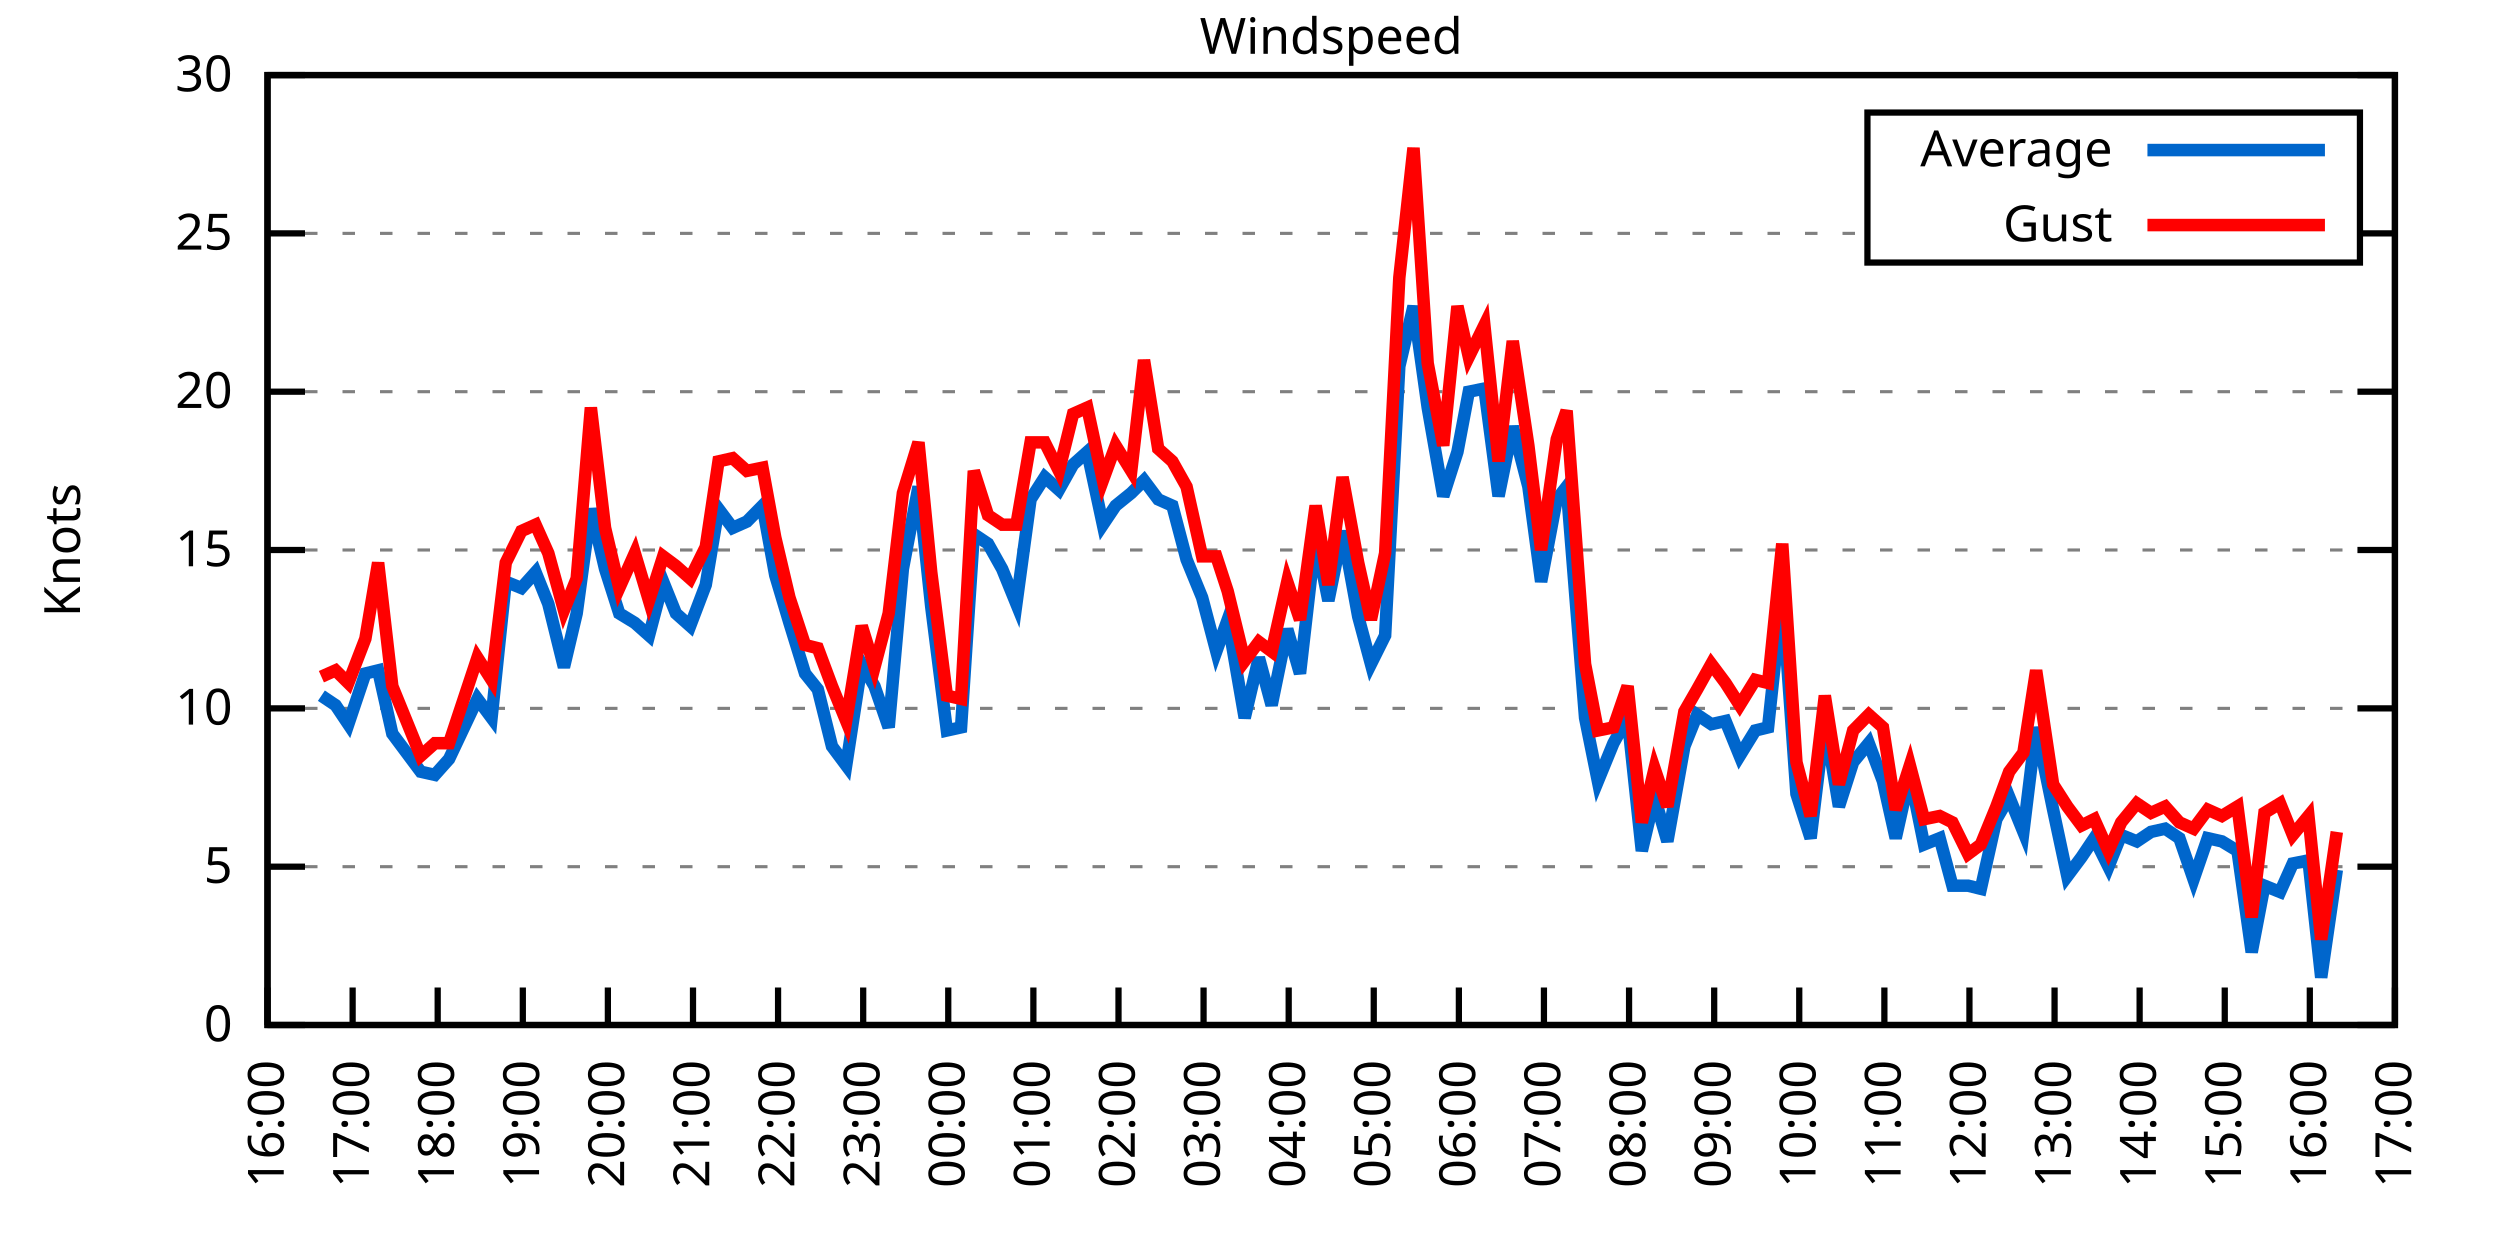
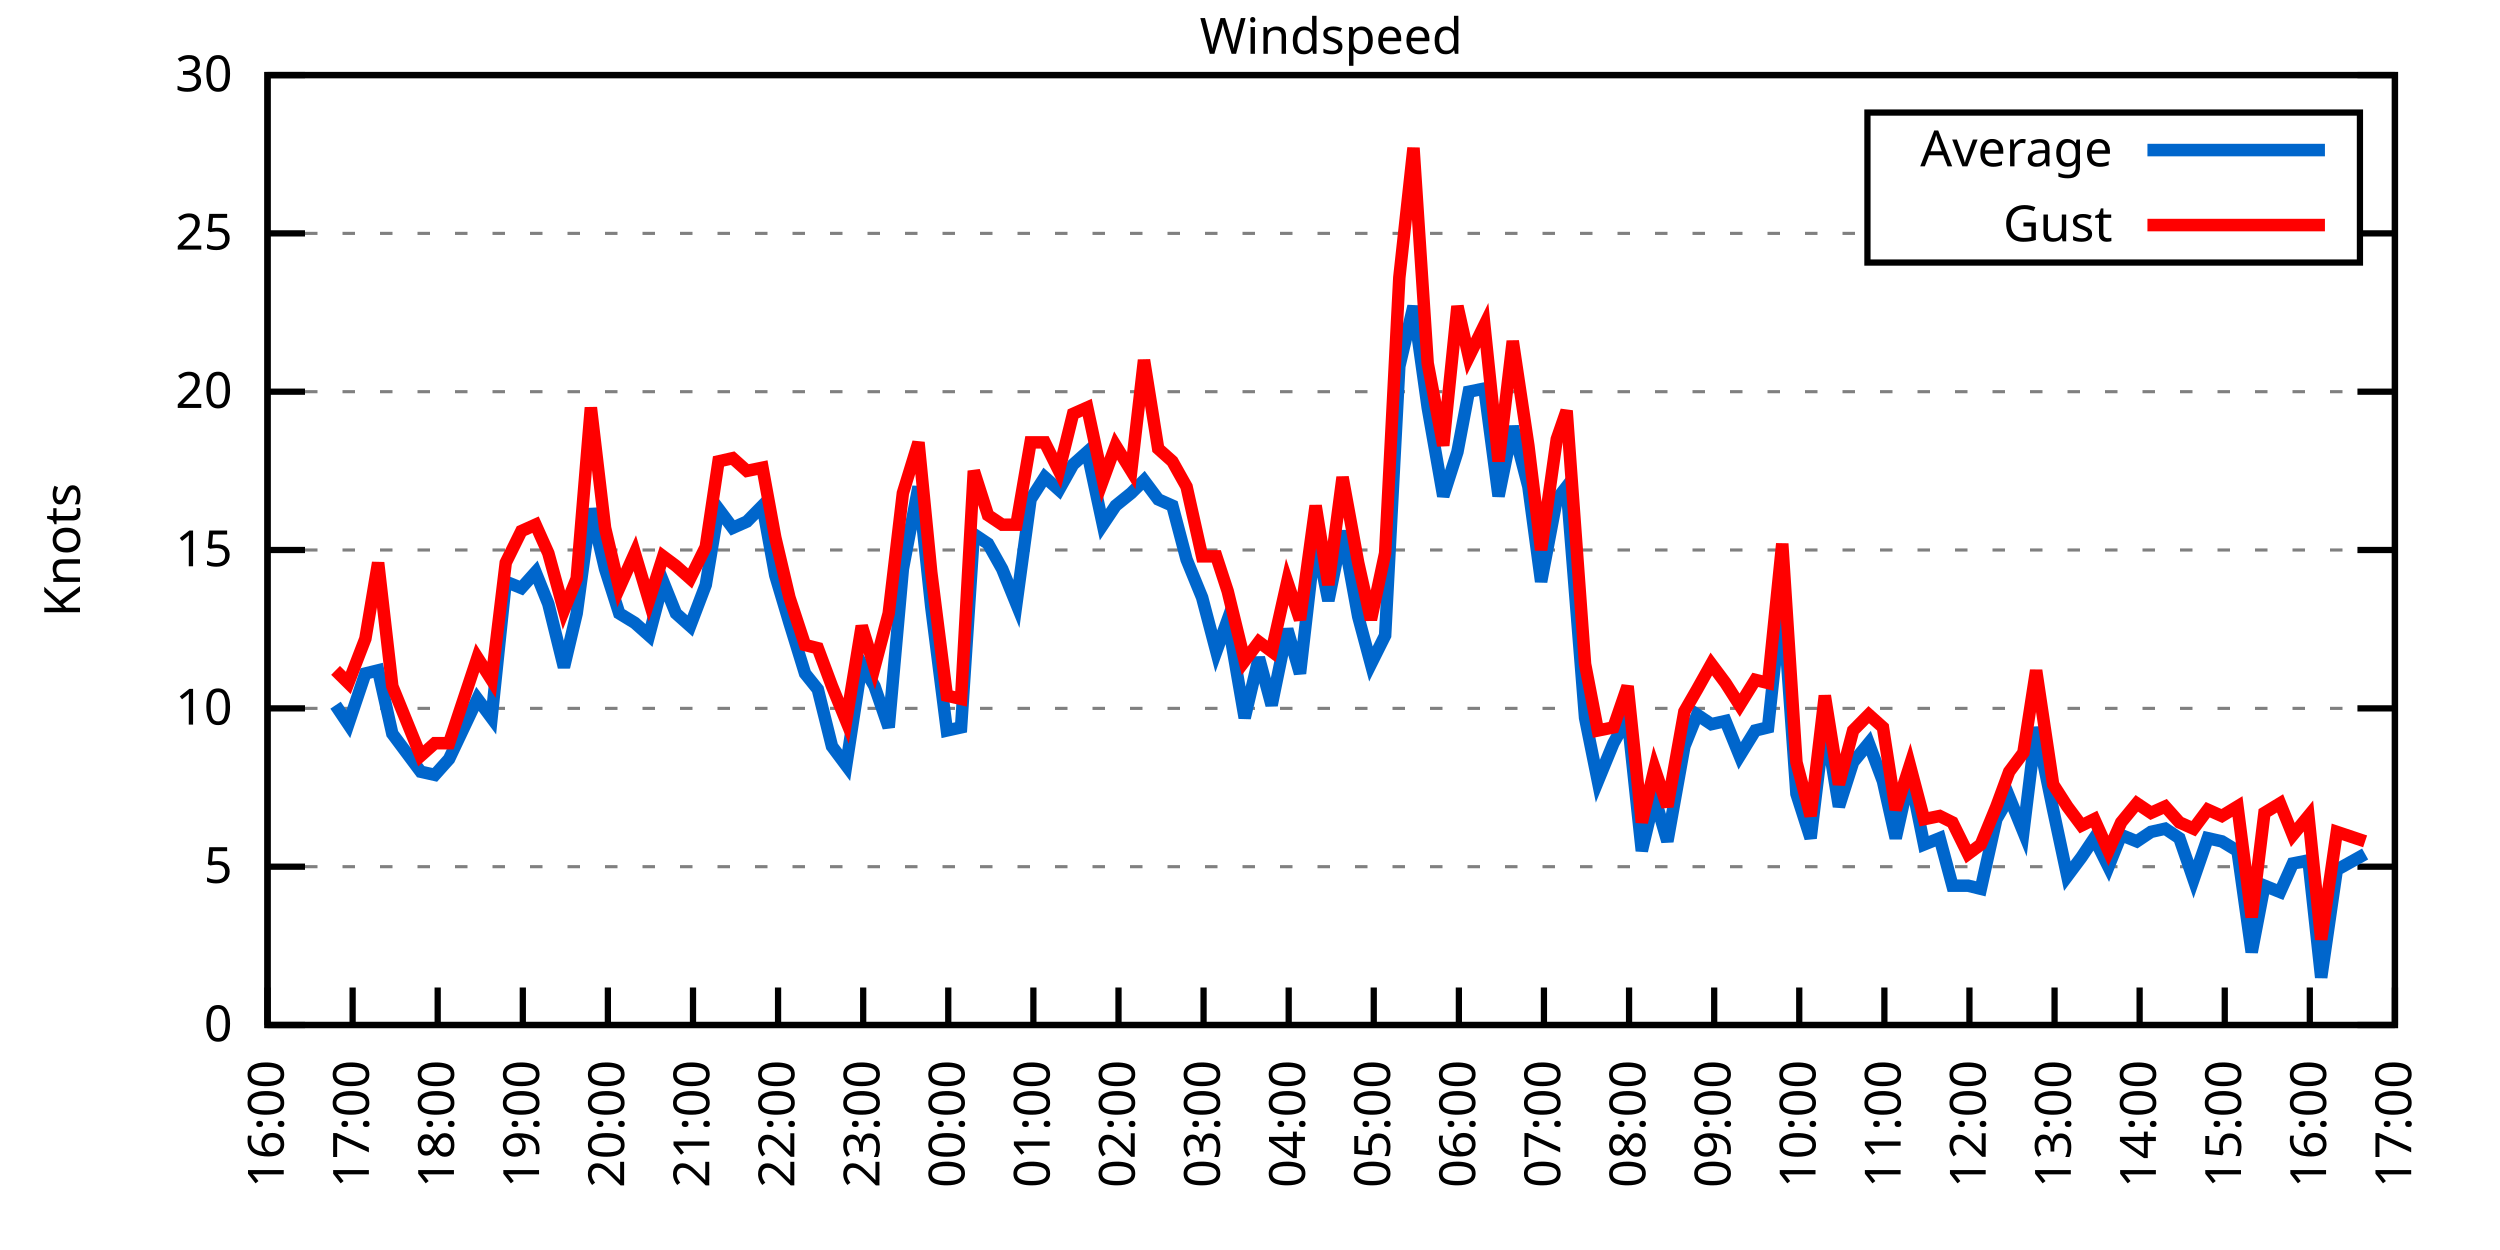
<svg xmlns="http://www.w3.org/2000/svg" xmlns:xlink="http://www.w3.org/1999/xlink" width="400" height="200" viewBox="0 0 400 200">
  <g id="gnuplot_canvas">
    <rect x="0" y="0" width="400" height="200" fill="none" />
    <defs>
      <circle id="gpDot" r="0.5" stroke-width="0.5" stroke="currentColor" />
      <path id="gpPt0" stroke-width="0.333" stroke="currentColor" d="M-1,0 h2 M0,-1 v2" />
      <path id="gpPt1" stroke-width="0.333" stroke="currentColor" d="M-1,-1 L1,1 M1,-1 L-1,1" />
      <path id="gpPt2" stroke-width="0.333" stroke="currentColor" d="M-1,0 L1,0 M0,-1 L0,1 M-1,-1 L1,1 M-1,1 L1,-1" />
      <rect id="gpPt3" stroke-width="0.333" stroke="currentColor" x="-1" y="-1" width="2" height="2" />
      <rect id="gpPt4" stroke-width="0.333" stroke="currentColor" fill="currentColor" x="-1" y="-1" width="2" height="2" />
      <circle id="gpPt5" stroke-width="0.333" stroke="currentColor" cx="0" cy="0" r="1" />
      <use xlink:href="#gpPt5" id="gpPt6" fill="currentColor" stroke="none" />
      <path id="gpPt7" stroke-width="0.333" stroke="currentColor" d="M0,-1.33 L-1.33,0.67 L1.33,0.67 z" />
      <use xlink:href="#gpPt7" id="gpPt8" fill="currentColor" stroke="none" />
      <use xlink:href="#gpPt7" id="gpPt9" stroke="currentColor" transform="rotate(180)" />
      <use xlink:href="#gpPt9" id="gpPt10" fill="currentColor" stroke="none" />
      <use xlink:href="#gpPt3" id="gpPt11" stroke="currentColor" transform="rotate(45)" />
      <use xlink:href="#gpPt11" id="gpPt12" fill="currentColor" stroke="none" />
      <path id="gpPt13" stroke-width="0.333" stroke="currentColor" d="M0,1.330 L1.265,0.411 L0.782,-1.067 L-0.782,-1.076 L-1.265,0.411 z" />
      <use xlink:href="#gpPt13" id="gpPt14" fill="currentColor" stroke="none" />
      <filter id="textbox" filterUnits="objectBoundingBox" x="0" y="0" height="1" width="1">
        <feFlood flood-color="white" flood-opacity="1" result="bgnd" />
        <feComposite in="SourceGraphic" in2="bgnd" operator="atop" />
      </filter>
      <filter id="greybox" filterUnits="objectBoundingBox" x="0" y="0" height="1" width="1">
        <feFlood flood-color="lightgrey" flood-opacity="1" result="grey" />
        <feComposite in="SourceGraphic" in2="grey" operator="atop" />
      </filter>
    </defs>
    <g fill="none" color="white" stroke="currentColor" stroke-width="1.00" stroke-linecap="butt" stroke-linejoin="miter">
</g>
    <g fill="none" color="black" stroke="currentColor" stroke-width="1.00" stroke-linecap="butt" stroke-linejoin="miter">
      <g stroke="none" shape-rendering="crispEdges">
        <polygon fill="rgb(255, 255, 255)" points="42.80,164.00 383.18,164.00 383.18,12.02 42.80,12.02 " />
      </g>
    </g>
    <g fill="none" color="black" stroke="currentColor" stroke-width="1.00" stroke-linecap="butt" stroke-linejoin="miter">
</g>
    <g fill="none" color="black" stroke="black" stroke-width="0.50" stroke-linecap="butt" stroke-linejoin="miter">
</g>
    <g fill="none" color="gray" stroke="currentColor" stroke-width="0.50" stroke-linecap="butt" stroke-linejoin="miter">
      <path stroke="gray" stroke-dasharray="2,4" class="gridline" d="M42.80,164.00 L383.19,164.00  " />
    </g>
    <g fill="none" color="gray" stroke="gray" stroke-width="1.00" stroke-linecap="butt" stroke-linejoin="miter">
</g>
    <g fill="none" color="black" stroke="currentColor" stroke-width="1.00" stroke-linecap="butt" stroke-linejoin="miter">
      <path stroke="black" d="M42.80,164.00 L48.80,164.00 M383.19,164.00 L377.19,164.00  " />
      <g transform="translate(37.20,166.60)" stroke="none" fill="black" font-family="Sans" font-size="8.00" text-anchor="end">
        <text>
          <tspan font-family="Sans"> 0</tspan>
        </text>
      </g>
    </g>
    <g fill="none" color="black" stroke="currentColor" stroke-width="1.00" stroke-linecap="butt" stroke-linejoin="miter">
</g>
    <g fill="none" color="black" stroke="black" stroke-width="0.50" stroke-linecap="butt" stroke-linejoin="miter">
</g>
    <g fill="none" color="gray" stroke="currentColor" stroke-width="0.50" stroke-linecap="butt" stroke-linejoin="miter">
      <path stroke="gray" stroke-dasharray="2,4" class="gridline" d="M42.80,138.67 L383.19,138.67  " />
    </g>
    <g fill="none" color="gray" stroke="gray" stroke-width="1.00" stroke-linecap="butt" stroke-linejoin="miter">
</g>
    <g fill="none" color="black" stroke="currentColor" stroke-width="1.00" stroke-linecap="butt" stroke-linejoin="miter">
      <path stroke="black" d="M42.80,138.67 L48.80,138.67 M383.19,138.67 L377.19,138.67  " />
      <g transform="translate(37.20,141.27)" stroke="none" fill="black" font-family="Sans" font-size="8.00" text-anchor="end">
        <text>
          <tspan font-family="Sans"> 5</tspan>
        </text>
      </g>
    </g>
    <g fill="none" color="black" stroke="currentColor" stroke-width="1.00" stroke-linecap="butt" stroke-linejoin="miter">
</g>
    <g fill="none" color="black" stroke="black" stroke-width="0.50" stroke-linecap="butt" stroke-linejoin="miter">
</g>
    <g fill="none" color="gray" stroke="currentColor" stroke-width="0.50" stroke-linecap="butt" stroke-linejoin="miter">
      <path stroke="gray" stroke-dasharray="2,4" class="gridline" d="M42.80,113.34 L383.19,113.34  " />
    </g>
    <g fill="none" color="gray" stroke="gray" stroke-width="1.00" stroke-linecap="butt" stroke-linejoin="miter">
</g>
    <g fill="none" color="black" stroke="currentColor" stroke-width="1.00" stroke-linecap="butt" stroke-linejoin="miter">
      <path stroke="black" d="M42.80,113.34 L48.80,113.34 M383.19,113.34 L377.19,113.34  " />
      <g transform="translate(37.20,115.94)" stroke="none" fill="black" font-family="Sans" font-size="8.00" text-anchor="end">
        <text>
          <tspan font-family="Sans"> 10</tspan>
        </text>
      </g>
    </g>
    <g fill="none" color="black" stroke="currentColor" stroke-width="1.00" stroke-linecap="butt" stroke-linejoin="miter">
</g>
    <g fill="none" color="black" stroke="black" stroke-width="0.50" stroke-linecap="butt" stroke-linejoin="miter">
</g>
    <g fill="none" color="gray" stroke="currentColor" stroke-width="0.50" stroke-linecap="butt" stroke-linejoin="miter">
      <path stroke="gray" stroke-dasharray="2,4" class="gridline" d="M42.80,88.00 L383.19,88.00  " />
    </g>
    <g fill="none" color="gray" stroke="gray" stroke-width="1.00" stroke-linecap="butt" stroke-linejoin="miter">
</g>
    <g fill="none" color="black" stroke="currentColor" stroke-width="1.00" stroke-linecap="butt" stroke-linejoin="miter">
      <path stroke="black" d="M42.80,88.00 L48.80,88.00 M383.19,88.00 L377.19,88.00  " />
      <g transform="translate(37.20,90.60)" stroke="none" fill="black" font-family="Sans" font-size="8.00" text-anchor="end">
        <text>
          <tspan font-family="Sans"> 15</tspan>
        </text>
      </g>
    </g>
    <g fill="none" color="black" stroke="currentColor" stroke-width="1.00" stroke-linecap="butt" stroke-linejoin="miter">
</g>
    <g fill="none" color="black" stroke="black" stroke-width="0.50" stroke-linecap="butt" stroke-linejoin="miter">
</g>
    <g fill="none" color="gray" stroke="currentColor" stroke-width="0.50" stroke-linecap="butt" stroke-linejoin="miter">
      <path stroke="gray" stroke-dasharray="2,4" class="gridline" d="M42.80,62.67 L383.19,62.67  " />
    </g>
    <g fill="none" color="gray" stroke="gray" stroke-width="1.00" stroke-linecap="butt" stroke-linejoin="miter">
</g>
    <g fill="none" color="black" stroke="currentColor" stroke-width="1.00" stroke-linecap="butt" stroke-linejoin="miter">
      <path stroke="black" d="M42.80,62.67 L48.80,62.67 M383.19,62.67 L377.19,62.67  " />
      <g transform="translate(37.20,65.27)" stroke="none" fill="black" font-family="Sans" font-size="8.00" text-anchor="end">
        <text>
          <tspan font-family="Sans"> 20</tspan>
        </text>
      </g>
    </g>
    <g fill="none" color="black" stroke="currentColor" stroke-width="1.00" stroke-linecap="butt" stroke-linejoin="miter">
</g>
    <g fill="none" color="black" stroke="black" stroke-width="0.50" stroke-linecap="butt" stroke-linejoin="miter">
</g>
    <g fill="none" color="gray" stroke="currentColor" stroke-width="0.50" stroke-linecap="butt" stroke-linejoin="miter">
      <path stroke="gray" stroke-dasharray="2,4" class="gridline" d="M42.80,37.34 L298.79,37.34 M377.59,37.34 L383.19,37.34  " />
    </g>
    <g fill="none" color="gray" stroke="gray" stroke-width="1.00" stroke-linecap="butt" stroke-linejoin="miter">
</g>
    <g fill="none" color="black" stroke="currentColor" stroke-width="1.00" stroke-linecap="butt" stroke-linejoin="miter">
      <path stroke="black" d="M42.80,37.34 L48.80,37.34 M383.19,37.34 L377.19,37.34  " />
      <g transform="translate(37.20,39.94)" stroke="none" fill="black" font-family="Sans" font-size="8.00" text-anchor="end">
        <text>
          <tspan font-family="Sans"> 25</tspan>
        </text>
      </g>
    </g>
    <g fill="none" color="black" stroke="currentColor" stroke-width="1.00" stroke-linecap="butt" stroke-linejoin="miter">
</g>
    <g fill="none" color="black" stroke="black" stroke-width="0.50" stroke-linecap="butt" stroke-linejoin="miter">
</g>
    <g fill="none" color="gray" stroke="currentColor" stroke-width="0.50" stroke-linecap="butt" stroke-linejoin="miter">
      <path stroke="gray" stroke-dasharray="2,4" class="gridline" d="M42.80,12.01 L383.19,12.01  " />
    </g>
    <g fill="none" color="gray" stroke="gray" stroke-width="1.00" stroke-linecap="butt" stroke-linejoin="miter">
</g>
    <g fill="none" color="black" stroke="currentColor" stroke-width="1.00" stroke-linecap="butt" stroke-linejoin="miter">
      <path stroke="black" d="M42.80,12.01 L48.80,12.01 M383.19,12.01 L377.19,12.01  " />
      <g transform="translate(37.20,14.61)" stroke="none" fill="black" font-family="Sans" font-size="8.00" text-anchor="end">
        <text>
          <tspan font-family="Sans"> 30</tspan>
        </text>
      </g>
    </g>
    <g fill="none" color="black" stroke="currentColor" stroke-width="1.00" stroke-linecap="butt" stroke-linejoin="miter">
      <path stroke="black" d="M42.80,164.00 L42.80,158.00  " />
      <g transform="translate(45.40,169.60) rotate(270.00)" stroke="none" fill="black" font-family="Sans" font-size="8.00" text-anchor="end">
        <text>
          <tspan font-family="Sans">16:00</tspan>
        </text>
      </g>
    </g>
    <g fill="none" color="black" stroke="currentColor" stroke-width="1.00" stroke-linecap="butt" stroke-linejoin="miter">
      <path stroke="black" d="M56.42,164.00 L56.42,158.00  " />
      <g transform="translate(59.02,169.60) rotate(270.00)" stroke="none" fill="black" font-family="Sans" font-size="8.00" text-anchor="end">
        <text>
          <tspan font-family="Sans">17:00</tspan>
        </text>
      </g>
    </g>
    <g fill="none" color="black" stroke="currentColor" stroke-width="1.00" stroke-linecap="butt" stroke-linejoin="miter">
      <path stroke="black" d="M70.03,164.00 L70.03,158.00  " />
      <g transform="translate(72.63,169.60) rotate(270.00)" stroke="none" fill="black" font-family="Sans" font-size="8.00" text-anchor="end">
        <text>
          <tspan font-family="Sans">18:00</tspan>
        </text>
      </g>
    </g>
    <g fill="none" color="black" stroke="currentColor" stroke-width="1.00" stroke-linecap="butt" stroke-linejoin="miter">
      <path stroke="black" d="M83.65,164.00 L83.65,158.00  " />
      <g transform="translate(86.25,169.60) rotate(270.00)" stroke="none" fill="black" font-family="Sans" font-size="8.00" text-anchor="end">
        <text>
          <tspan font-family="Sans">19:00</tspan>
        </text>
      </g>
    </g>
    <g fill="none" color="black" stroke="currentColor" stroke-width="1.00" stroke-linecap="butt" stroke-linejoin="miter">
      <path stroke="black" d="M97.26,164.00 L97.26,158.00  " />
      <g transform="translate(99.86,169.60) rotate(270.00)" stroke="none" fill="black" font-family="Sans" font-size="8.00" text-anchor="end">
        <text>
          <tspan font-family="Sans">20:00</tspan>
        </text>
      </g>
    </g>
    <g fill="none" color="black" stroke="currentColor" stroke-width="1.00" stroke-linecap="butt" stroke-linejoin="miter">
      <path stroke="black" d="M110.88,164.00 L110.88,158.00  " />
      <g transform="translate(113.48,169.60) rotate(270.00)" stroke="none" fill="black" font-family="Sans" font-size="8.00" text-anchor="end">
        <text>
          <tspan font-family="Sans">21:00</tspan>
        </text>
      </g>
    </g>
    <g fill="none" color="black" stroke="currentColor" stroke-width="1.00" stroke-linecap="butt" stroke-linejoin="miter">
      <path stroke="black" d="M124.49,164.00 L124.49,158.00  " />
      <g transform="translate(127.09,169.60) rotate(270.00)" stroke="none" fill="black" font-family="Sans" font-size="8.00" text-anchor="end">
        <text>
          <tspan font-family="Sans">22:00</tspan>
        </text>
      </g>
    </g>
    <g fill="none" color="black" stroke="currentColor" stroke-width="1.00" stroke-linecap="butt" stroke-linejoin="miter">
      <path stroke="black" d="M138.11,164.00 L138.11,158.00  " />
      <g transform="translate(140.71,169.60) rotate(270.00)" stroke="none" fill="black" font-family="Sans" font-size="8.00" text-anchor="end">
        <text>
          <tspan font-family="Sans">23:00</tspan>
        </text>
      </g>
    </g>
    <g fill="none" color="black" stroke="currentColor" stroke-width="1.00" stroke-linecap="butt" stroke-linejoin="miter">
      <path stroke="black" d="M151.72,164.00 L151.72,158.00  " />
      <g transform="translate(154.32,169.60) rotate(270.00)" stroke="none" fill="black" font-family="Sans" font-size="8.00" text-anchor="end">
        <text>
          <tspan font-family="Sans">00:00</tspan>
        </text>
      </g>
    </g>
    <g fill="none" color="black" stroke="currentColor" stroke-width="1.00" stroke-linecap="butt" stroke-linejoin="miter">
      <path stroke="black" d="M165.34,164.00 L165.34,158.00  " />
      <g transform="translate(167.94,169.60) rotate(270.00)" stroke="none" fill="black" font-family="Sans" font-size="8.00" text-anchor="end">
        <text>
          <tspan font-family="Sans">01:00</tspan>
        </text>
      </g>
    </g>
    <g fill="none" color="black" stroke="currentColor" stroke-width="1.00" stroke-linecap="butt" stroke-linejoin="miter">
      <path stroke="black" d="M178.96,164.00 L178.96,158.00  " />
      <g transform="translate(181.56,169.60) rotate(270.00)" stroke="none" fill="black" font-family="Sans" font-size="8.00" text-anchor="end">
        <text>
          <tspan font-family="Sans">02:00</tspan>
        </text>
      </g>
    </g>
    <g fill="none" color="black" stroke="currentColor" stroke-width="1.00" stroke-linecap="butt" stroke-linejoin="miter">
      <path stroke="black" d="M192.57,164.00 L192.57,158.00  " />
      <g transform="translate(195.17,169.60) rotate(270.00)" stroke="none" fill="black" font-family="Sans" font-size="8.00" text-anchor="end">
        <text>
          <tspan font-family="Sans">03:00</tspan>
        </text>
      </g>
    </g>
    <g fill="none" color="black" stroke="currentColor" stroke-width="1.00" stroke-linecap="butt" stroke-linejoin="miter">
      <path stroke="black" d="M206.19,164.00 L206.19,158.00  " />
      <g transform="translate(208.79,169.60) rotate(270.00)" stroke="none" fill="black" font-family="Sans" font-size="8.00" text-anchor="end">
        <text>
          <tspan font-family="Sans">04:00</tspan>
        </text>
      </g>
    </g>
    <g fill="none" color="black" stroke="currentColor" stroke-width="1.00" stroke-linecap="butt" stroke-linejoin="miter">
      <path stroke="black" d="M219.80,164.00 L219.80,158.00  " />
      <g transform="translate(222.40,169.60) rotate(270.00)" stroke="none" fill="black" font-family="Sans" font-size="8.00" text-anchor="end">
        <text>
          <tspan font-family="Sans">05:00</tspan>
        </text>
      </g>
    </g>
    <g fill="none" color="black" stroke="currentColor" stroke-width="1.00" stroke-linecap="butt" stroke-linejoin="miter">
      <path stroke="black" d="M233.42,164.00 L233.42,158.00  " />
      <g transform="translate(236.02,169.60) rotate(270.00)" stroke="none" fill="black" font-family="Sans" font-size="8.00" text-anchor="end">
        <text>
          <tspan font-family="Sans">06:00</tspan>
        </text>
      </g>
    </g>
    <g fill="none" color="black" stroke="currentColor" stroke-width="1.00" stroke-linecap="butt" stroke-linejoin="miter">
      <path stroke="black" d="M247.03,164.00 L247.03,158.00  " />
      <g transform="translate(249.63,169.60) rotate(270.00)" stroke="none" fill="black" font-family="Sans" font-size="8.00" text-anchor="end">
        <text>
          <tspan font-family="Sans">07:00</tspan>
        </text>
      </g>
    </g>
    <g fill="none" color="black" stroke="currentColor" stroke-width="1.00" stroke-linecap="butt" stroke-linejoin="miter">
      <path stroke="black" d="M260.65,164.00 L260.65,158.00  " />
      <g transform="translate(263.25,169.60) rotate(270.00)" stroke="none" fill="black" font-family="Sans" font-size="8.00" text-anchor="end">
        <text>
          <tspan font-family="Sans">08:00</tspan>
        </text>
      </g>
    </g>
    <g fill="none" color="black" stroke="currentColor" stroke-width="1.00" stroke-linecap="butt" stroke-linejoin="miter">
      <path stroke="black" d="M274.27,164.00 L274.27,158.00  " />
      <g transform="translate(276.87,169.60) rotate(270.00)" stroke="none" fill="black" font-family="Sans" font-size="8.00" text-anchor="end">
        <text>
          <tspan font-family="Sans">09:00</tspan>
        </text>
      </g>
    </g>
    <g fill="none" color="black" stroke="currentColor" stroke-width="1.00" stroke-linecap="butt" stroke-linejoin="miter">
      <path stroke="black" d="M287.88,164.00 L287.88,158.00  " />
      <g transform="translate(290.48,169.60) rotate(270.00)" stroke="none" fill="black" font-family="Sans" font-size="8.00" text-anchor="end">
        <text>
          <tspan font-family="Sans">10:00</tspan>
        </text>
      </g>
    </g>
    <g fill="none" color="black" stroke="currentColor" stroke-width="1.00" stroke-linecap="butt" stroke-linejoin="miter">
      <path stroke="black" d="M301.50,164.00 L301.50,158.00  " />
      <g transform="translate(304.10,169.60) rotate(270.00)" stroke="none" fill="black" font-family="Sans" font-size="8.00" text-anchor="end">
        <text>
          <tspan font-family="Sans">11:00</tspan>
        </text>
      </g>
    </g>
    <g fill="none" color="black" stroke="currentColor" stroke-width="1.00" stroke-linecap="butt" stroke-linejoin="miter">
      <path stroke="black" d="M315.11,164.00 L315.11,158.00  " />
      <g transform="translate(317.71,169.60) rotate(270.00)" stroke="none" fill="black" font-family="Sans" font-size="8.00" text-anchor="end">
        <text>
          <tspan font-family="Sans">12:00</tspan>
        </text>
      </g>
    </g>
    <g fill="none" color="black" stroke="currentColor" stroke-width="1.00" stroke-linecap="butt" stroke-linejoin="miter">
      <path stroke="black" d="M328.73,164.00 L328.73,158.00  " />
      <g transform="translate(331.33,169.60) rotate(270.00)" stroke="none" fill="black" font-family="Sans" font-size="8.00" text-anchor="end">
        <text>
          <tspan font-family="Sans">13:00</tspan>
        </text>
      </g>
    </g>
    <g fill="none" color="black" stroke="currentColor" stroke-width="1.00" stroke-linecap="butt" stroke-linejoin="miter">
      <path stroke="black" d="M342.34,164.00 L342.34,158.00  " />
      <g transform="translate(344.94,169.60) rotate(270.00)" stroke="none" fill="black" font-family="Sans" font-size="8.00" text-anchor="end">
        <text>
          <tspan font-family="Sans">14:00</tspan>
        </text>
      </g>
    </g>
    <g fill="none" color="black" stroke="currentColor" stroke-width="1.00" stroke-linecap="butt" stroke-linejoin="miter">
      <path stroke="black" d="M355.96,164.00 L355.96,158.00  " />
      <g transform="translate(358.56,169.60) rotate(270.00)" stroke="none" fill="black" font-family="Sans" font-size="8.00" text-anchor="end">
        <text>
          <tspan font-family="Sans">15:00</tspan>
        </text>
      </g>
    </g>
    <g fill="none" color="black" stroke="currentColor" stroke-width="1.00" stroke-linecap="butt" stroke-linejoin="miter">
      <path stroke="black" d="M369.57,164.00 L369.57,158.00  " />
      <g transform="translate(372.17,169.60) rotate(270.00)" stroke="none" fill="black" font-family="Sans" font-size="8.00" text-anchor="end">
        <text>
          <tspan font-family="Sans">16:00</tspan>
        </text>
      </g>
    </g>
    <g fill="none" color="black" stroke="currentColor" stroke-width="1.00" stroke-linecap="butt" stroke-linejoin="miter">
      <path stroke="black" d="M383.19,164.00 L383.19,158.00  " />
      <g transform="translate(385.79,169.60) rotate(270.00)" stroke="none" fill="black" font-family="Sans" font-size="8.00" text-anchor="end">
        <text>
          <tspan font-family="Sans">17:00</tspan>
        </text>
      </g>
    </g>
    <g fill="none" color="black" stroke="currentColor" stroke-width="1.00" stroke-linecap="butt" stroke-linejoin="miter">
</g>
    <g fill="none" color="black" stroke="currentColor" stroke-width="1.00" stroke-linecap="butt" stroke-linejoin="miter">
      <path stroke="black" d="M42.80,12.01 L42.80,164.00 L383.19,164.00 L383.19,12.01 L42.80,12.01 Z  " />
    </g>
    <g fill="none" color="black" stroke="currentColor" stroke-width="1.00" stroke-linecap="butt" stroke-linejoin="miter">
</g>
    <g fill="none" color="black" stroke="currentColor" stroke-width="1.00" stroke-linecap="butt" stroke-linejoin="miter">
      <path stroke="black" d="M298.79,42.01 L298.79,18.01 L377.59,18.01 L377.59,42.01 L298.79,42.01 Z  " />
    </g>
    <g id="Windspeed_plot_1">
      <g fill="none" color="white" stroke="black" stroke-width="2.00" stroke-linecap="butt" stroke-linejoin="miter">
</g>
      <g fill="none" color="black" stroke="currentColor" stroke-width="2.00" stroke-linecap="butt" stroke-linejoin="miter">
        <g transform="translate(337.99,26.61)" stroke="none" fill="black" font-family="Sans" font-size="8.00" text-anchor="end">
          <text>
            <tspan font-family="Sans">Average</tspan>
          </text>
        </g>
      </g>
      <g fill="none" color="black" stroke="currentColor" stroke-width="2.00" stroke-linecap="butt" stroke-linejoin="miter">
-         <path stroke="rgb(  0, 102, 204)" d="M343.59,24.01 L371.99,24.01 M51.42,111.31 L53.69,112.83 L55.73,115.87 L58.46,107.76 L60.50,107.26 L62.77,117.39   L65.04,120.43 L67.31,123.47 L69.58,123.98 L71.85,121.44 L76.39,111.82 L78.65,114.86 L80.92,93.07 L83.42,94.08   L85.69,91.55 L87.73,96.62 L90.23,106.75 L92.27,98.14 L94.54,81.42 L96.81,91.04 L99.08,98.14 L101.57,99.66   L103.84,101.68 L106.11,93.07 L108.15,98.14 L110.42,100.16 L112.92,93.58 L114.96,81.42 L117.23,84.46 L119.50,83.45   L122.00,80.91 L124.04,92.06 L126.31,99.66 L128.81,107.76 L130.85,110.30 L133.12,119.42 L135.39,122.46 L137.88,106.24   L139.92,109.79 L142.19,116.38 L144.46,91.04 L146.96,77.87 L149.00,97.12 L151.50,116.88 L153.77,116.38 L155.81,85.47   L158.08,86.99 L160.35,91.04 L162.62,96.62 L164.89,79.90 L167.16,76.35 L169.43,78.38 L171.69,74.33 L173.96,72.30   L176.46,83.95 L178.50,80.91 L181.00,78.89 L183.04,76.86 L185.31,79.90 L187.58,80.91 L189.85,89.52 L192.34,95.60   L194.61,104.22 L196.43,99.15 L199.15,114.86 L201.42,105.23 L203.46,112.83 L205.96,100.67 L208.00,107.76 L210.50,85.98   L212.54,96.11 L214.81,84.97 L217.31,98.64 L219.35,106.24 L221.62,101.68 L223.89,58.62 L226.16,48.99 L228.43,65.21   L230.92,79.39 L233.19,72.30 L235.01,62.67 L237.50,62.17 L239.77,79.39 L242.04,68.25 L244.54,77.87 L246.58,93.07   L249.08,79.90 L250.66,77.87 L253.61,114.86 L255.66,124.99 L258.15,118.91 L260.42,114.86 L262.69,136.14 L264.73,127.52   L266.78,134.62 L269.50,119.42 L271.54,114.35 L273.81,115.87 L276.08,115.36 L278.35,120.94 L280.85,116.88 L282.89,116.38   L285.16,95.10 L287.43,127.02 L289.70,134.11 L291.97,115.36 L294.23,129.04 L296.50,121.95 L299.00,118.91 L301.27,124.99   L303.31,134.11 L305.58,123.98 L307.85,135.12 L310.35,134.11 L312.39,141.71 L314.89,141.71 L316.93,142.21 L319.42,131.07   L321.47,127.52 L323.74,133.10 L325.78,116.38 L328.50,129.55 L330.77,140.19 L333.04,137.15 L335.08,134.11 L337.35,138.67   L339.39,133.60 L341.89,134.62 L344.16,133.10 L346.43,132.59 L348.70,134.11 L350.97,140.69 L353.24,134.11 L355.50,134.62   L358.00,136.14 L360.27,152.35 L362.31,141.71 L364.81,142.72 L366.85,138.16 L369.35,137.66 L371.39,156.40 L373.89,139.17    " />
+         <path stroke="rgb(  0, 102, 204)" d="M343.59,24.01 L371.99,24.01 M53.69,112.83 L55.73,115.87 L58.46,107.76 L60.50,107.26 L62.77,117.39 L65.04,120.43   L67.31,123.47 L69.58,123.98 L71.85,121.44 L76.39,111.82 L78.65,114.86 L80.92,93.07 L83.42,94.08 L85.69,91.55   L87.73,96.62 L90.23,106.75 L92.27,98.14 L94.54,81.42 L96.81,91.04 L99.08,98.14 L101.57,99.66 L103.84,101.68   L106.11,93.07 L108.15,98.14 L110.42,100.16 L112.92,93.58 L114.96,81.42 L117.23,84.46 L119.50,83.45 L122.00,80.91   L124.04,92.06 L126.31,99.66 L128.81,107.76 L130.85,110.30 L133.12,119.42 L135.39,122.46 L137.88,106.24 L139.92,109.79   L142.19,116.38 L144.46,91.04 L146.96,77.87 L149.00,97.12 L151.50,116.88 L153.77,116.38 L155.81,85.47 L158.08,86.99   L160.35,91.04 L162.62,96.62 L164.89,79.90 L167.16,76.35 L169.43,78.38 L171.69,74.33 L173.96,72.30 L176.46,83.95   L178.50,80.91 L181.00,78.89 L183.04,76.86 L185.31,79.90 L187.58,80.91 L189.85,89.52 L192.34,95.60 L194.61,104.22   L196.43,99.15 L199.15,114.86 L201.42,105.23 L203.46,112.83 L205.96,100.67 L208.00,107.76 L210.50,85.98 L212.54,96.11   L214.81,84.97 L217.31,98.64 L219.35,106.24 L221.62,101.68 L223.89,58.62 L226.16,48.99 L228.43,65.21 L230.92,79.39   L233.19,72.30 L235.01,62.67 L237.50,62.17 L239.77,79.39 L242.04,68.25 L244.54,77.87 L246.58,93.07 L249.08,79.90   L250.66,77.87 L253.61,114.86 L255.66,124.99 L258.15,118.91 L260.42,114.86 L262.69,136.14 L264.73,127.52 L266.78,134.62   L269.50,119.42 L271.54,114.35 L273.81,115.87 L276.08,115.36 L278.35,120.94 L280.85,116.88 L282.89,116.38 L285.16,95.10   L287.43,127.02 L289.70,134.11 L291.97,115.36 L294.23,129.04 L296.50,121.95 L299.00,118.91 L301.27,124.99 L303.31,134.11   L305.58,123.98 L307.85,135.12 L310.35,134.11 L312.39,141.71 L314.89,141.71 L316.93,142.21 L319.42,131.07 L321.47,127.52   L323.74,133.10 L325.78,116.38 L328.50,129.55 L330.77,140.19 L333.04,137.15 L335.08,134.11 L337.35,138.67 L339.39,133.60   L341.89,134.62 L344.16,133.10 L346.43,132.59 L348.70,134.11 L350.97,140.69 L353.24,134.11 L355.50,134.62 L358.00,136.14   L360.27,152.35 L362.31,141.71 L364.81,142.72 L366.85,138.16 L369.35,137.66 L371.39,156.40 L373.89,139.17 L378.42,136.64    " />
      </g>
    </g>
    <g id="Windspeed_plot_2">
      <g fill="none" color="black" stroke="currentColor" stroke-width="2.00" stroke-linecap="butt" stroke-linejoin="miter">
        <g transform="translate(337.99,38.61)" stroke="none" fill="black" font-family="Sans" font-size="8.00" text-anchor="end">
          <text>
            <tspan font-family="Sans">Gust</tspan>
          </text>
        </g>
      </g>
      <g fill="none" color="black" stroke="currentColor" stroke-width="2.00" stroke-linecap="butt" stroke-linejoin="miter">
-         <path stroke="rgb(255,   0,   0)" d="M343.59,36.01 L371.99,36.01 M51.42,108.27 L53.69,107.26 L55.73,109.28 L58.46,102.19 L60.50,90.03 L62.77,109.79   L65.04,115.36 L67.31,120.94 L69.58,118.91 L71.85,118.91 L76.39,105.23 L78.65,108.78 L80.92,90.03 L83.42,84.97   L85.69,83.95 L87.73,88.51 L90.23,97.63 L92.27,92.56 L94.54,65.21 L96.81,84.46 L99.08,94.08 L101.57,88.51   L103.84,96.11 L106.11,89.02 L108.15,90.54 L110.42,92.56 L112.92,87.50 L114.96,73.82 L117.23,73.31 L119.50,75.34   L122.00,74.83 L124.04,85.98 L126.31,95.60 L128.81,103.20 L130.85,103.71 L133.12,109.79 L135.39,115.36 L137.88,100.16   L139.92,106.75 L142.19,98.14 L144.46,78.89 L146.96,70.78 L149.00,91.55 L151.50,111.31 L153.77,111.82 L155.81,75.34   L158.08,82.43 L160.35,83.95 L162.62,83.95 L164.89,70.78 L167.16,70.78 L169.43,75.34 L171.69,66.22 L173.96,65.21   L176.46,76.86 L178.50,71.29 L181.00,75.34 L183.04,57.61 L185.31,71.79 L187.58,73.82 L189.85,77.87 L192.34,89.02   L194.61,89.02 L196.43,94.59 L199.15,105.74 L201.42,102.70 L203.46,104.22 L205.96,93.07 L208.00,99.15 L210.50,80.91   L212.54,93.58 L214.81,76.35 L217.31,90.03 L219.35,99.15 L221.62,88.51 L223.89,44.43 L226.16,23.66 L228.43,58.11   L230.92,71.29 L233.19,48.99 L235.01,57.10 L237.50,52.03 L239.77,73.82 L242.04,54.57 L244.54,71.29 L246.58,88.00   L249.08,70.27 L250.66,65.71 L253.61,106.24 L255.66,116.88 L258.15,116.38 L260.42,109.79 L262.69,131.58 L264.73,122.96   L266.78,129.04 L269.50,113.84 L271.54,110.30 L273.81,106.24 L276.08,109.28 L278.35,112.83 L280.85,108.78 L282.89,109.28   L285.16,86.99 L287.43,121.95 L289.70,130.56 L291.97,111.31 L294.23,125.50 L296.50,116.88 L299.00,114.35 L301.27,116.38   L303.31,129.55 L305.58,122.46 L307.85,131.07 L310.35,130.56 L312.39,131.58 L314.89,136.64 L316.93,135.12 L319.42,129.04   L321.47,123.47 L323.74,120.43 L325.78,107.26 L328.50,125.50 L330.77,129.04 L333.04,132.08 L335.08,131.07 L337.35,136.14   L339.39,131.58 L341.89,128.54 L344.16,130.06 L346.43,129.04 L348.70,131.58 L350.97,132.59 L353.24,129.55 L355.50,130.56   L358.00,129.04 L360.27,146.77 L362.31,130.06 L364.81,128.54 L366.85,133.60 L369.35,130.56 L371.39,150.32 L373.89,133.10    " />
+         <path stroke="rgb(255,   0,   0)" d="M343.59,36.01 L371.99,36.01 M53.69,107.26 L55.73,109.28 L58.46,102.19 L60.50,90.03 L62.77,109.79 L65.04,115.36   L67.31,120.94 L69.58,118.91 L71.85,118.91 L76.39,105.23 L78.65,108.78 L80.92,90.03 L83.42,84.97 L85.69,83.95   L87.73,88.51 L90.23,97.63 L92.27,92.56 L94.54,65.21 L96.81,84.46 L99.08,94.08 L101.57,88.51 L103.84,96.11   L106.11,89.02 L108.15,90.54 L110.42,92.56 L112.92,87.50 L114.96,73.82 L117.23,73.31 L119.50,75.34 L122.00,74.83   L124.04,85.98 L126.31,95.60 L128.81,103.20 L130.85,103.71 L133.12,109.79 L135.39,115.36 L137.88,100.16 L139.92,106.75   L142.19,98.14 L144.46,78.89 L146.96,70.78 L149.00,91.55 L151.50,111.31 L153.77,111.82 L155.81,75.34 L158.08,82.43   L160.35,83.95 L162.62,83.95 L164.89,70.78 L167.16,70.78 L169.43,75.34 L171.69,66.22 L173.96,65.21 L176.46,76.86   L178.50,71.29 L181.00,75.34 L183.04,57.61 L185.31,71.79 L187.58,73.82 L189.85,77.87 L192.34,89.02 L194.61,89.02   L196.43,94.59 L199.15,105.74 L201.42,102.70 L203.46,104.22 L205.96,93.07 L208.00,99.15 L210.50,80.91 L212.54,93.58   L214.81,76.35 L217.31,90.03 L219.35,99.15 L221.62,88.51 L223.89,44.43 L226.16,23.66 L228.43,58.11 L230.92,71.29   L233.19,48.99 L235.01,57.10 L237.50,52.03 L239.77,73.82 L242.04,54.57 L244.54,71.29 L246.58,88.00 L249.08,70.27   L250.66,65.71 L253.61,106.24 L255.66,116.88 L258.15,116.38 L260.42,109.79 L262.69,131.58 L264.73,122.96 L266.78,129.04   L269.50,113.84 L271.54,110.30 L273.81,106.24 L276.08,109.28 L278.35,112.83 L280.85,108.78 L282.89,109.28 L285.16,86.99   L287.43,121.95 L289.70,130.56 L291.97,111.31 L294.23,125.50 L296.50,116.88 L299.00,114.35 L301.27,116.38 L303.31,129.55   L305.58,122.46 L307.85,131.07 L310.35,130.56 L312.39,131.58 L314.89,136.64 L316.93,135.12 L319.42,129.04 L321.47,123.47   L323.74,120.43 L325.78,107.26 L328.50,125.50 L330.77,129.04 L333.04,132.08 L335.08,131.07 L337.35,136.14 L339.39,131.58   L341.89,128.54 L344.16,130.06 L346.43,129.04 L348.70,131.58 L350.97,132.59 L353.24,129.55 L355.50,130.56 L358.00,129.04   L360.27,146.77 L362.31,130.06 L364.81,128.54 L366.85,133.60 L369.35,130.56 L371.39,150.32 L373.89,133.10 L378.42,134.62    " />
      </g>
    </g>
    <g fill="none" color="black" stroke="currentColor" stroke-width="2.00" stroke-linecap="butt" stroke-linejoin="miter">
</g>
    <g fill="none" color="black" stroke="black" stroke-width="1.00" stroke-linecap="butt" stroke-linejoin="miter">
</g>
    <g fill="none" color="black" stroke="currentColor" stroke-width="1.00" stroke-linecap="butt" stroke-linejoin="miter">
      <path stroke="black" d="M42.80,12.01 L42.80,164.00 L383.19,164.00 L383.19,12.01 L42.80,12.01 Z  " />
      <g transform="translate(12.80,88.01) rotate(270.00)" stroke="none" fill="black" font-family="Sans" font-size="8.00" text-anchor="middle">
        <text>
          <tspan font-family="Sans">Knots</tspan>
        </text>
      </g>
    </g>
    <g fill="none" color="black" stroke="currentColor" stroke-width="1.00" stroke-linecap="butt" stroke-linejoin="miter">
</g>
    <g fill="none" color="black" stroke="currentColor" stroke-width="1.00" stroke-linecap="butt" stroke-linejoin="miter">
      <g transform="translate(212.99,8.61)" stroke="none" fill="black" font-family="Sans" font-size="8.00" text-anchor="middle">
        <text>
          <tspan font-family="Sans">Windspeed</tspan>
        </text>
      </g>
    </g>
    <g fill="none" color="black" stroke="currentColor" stroke-width="1.00" stroke-linecap="butt" stroke-linejoin="miter">
</g>
  </g>
</svg>
